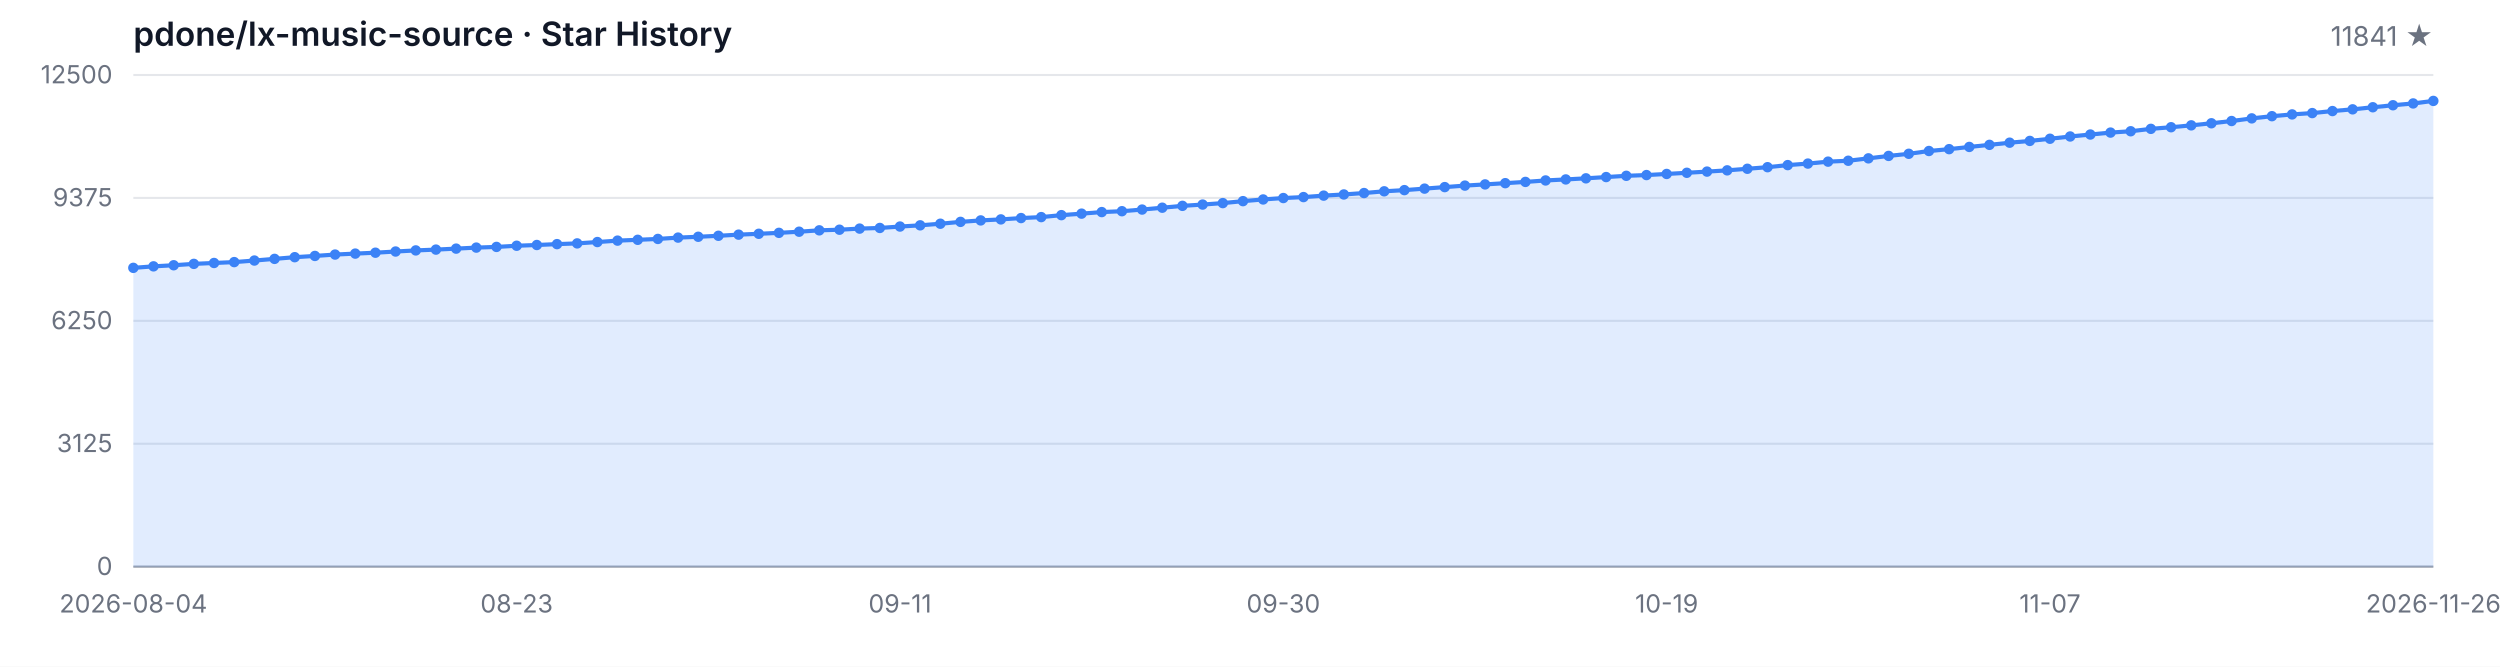
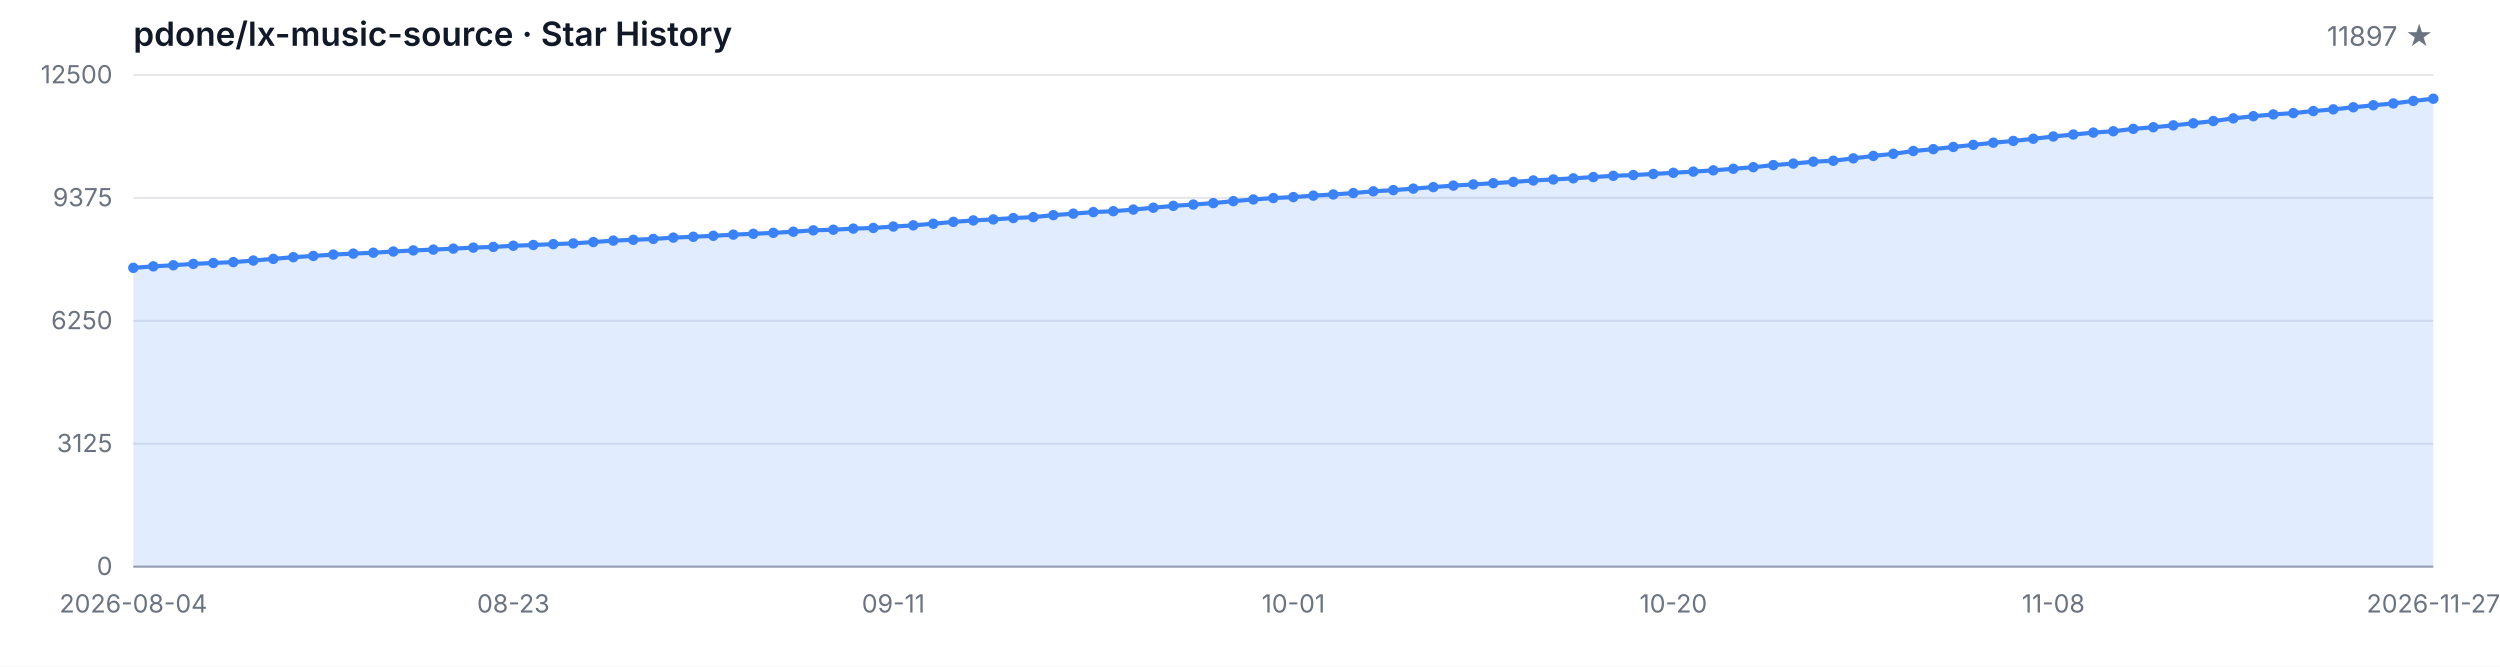
<svg xmlns="http://www.w3.org/2000/svg" width="1200" height="320" viewBox="0 0 1200 320" role="img" aria-label="Star History">
  <style>
  .bg { fill: #ffffff; }
  .grid { stroke: #e5e7eb; stroke-width: 1; }
  .axis { stroke: #9ca3af; stroke-width: 1; }
  .area { fill: rgba(59, 130, 246, 0.15); }
  .line { fill: none; stroke: #3b82f6; stroke-width: 2; stroke-linejoin: round; stroke-linecap: round; }
  .dot { fill: #3b82f6; }
  .tlabel { fill: #6b7280; font-family: -apple-system, BlinkMacSystemFont, 'Segoe UI', sans-serif; font-size: 12px; }
  .title { fill: #111827; font-family: -apple-system, BlinkMacSystemFont, 'Segoe UI', sans-serif; font-size: 16px; font-weight: 600; }
  .subtitle { fill: #6b7280; font-family: -apple-system, BlinkMacSystemFont, 'Segoe UI', sans-serif; font-size: 13px; }
  @media (prefers-color-scheme: dark) {
    .bg { fill: #0d1117; }
    .grid { stroke: #21262d; }
    .axis { stroke: #484f58; }
    .area { fill: rgba(58, 132, 255, 0.18); }
    .line { stroke: #58a6ff; }
    .dot { fill: #58a6ff; }
    .tlabel { fill: #8b949e; }
    .title { fill: #c9d1d9; }
    .subtitle { fill: #8b949e; }
  }
</style>
  <rect class="bg" width="1200" height="320" />
  <text class="title" x="64" y="22">pdone/lx-music-source · Star History</text>
-   <text class="subtitle" x="1168" y="22" text-anchor="end">11841 ★</text>
+   <text class="subtitle" x="1168" y="22" text-anchor="end">11897 ★</text>
  <line class="grid" x1="64" y1="272.00" x2="1168" y2="272.00" />
  <line class="grid" x1="64" y1="213.00" x2="1168" y2="213.00" />
  <line class="grid" x1="64" y1="154.00" x2="1168" y2="154.00" />
  <line class="grid" x1="64" y1="95.00" x2="1168" y2="95.00" />
  <line class="grid" x1="64" y1="36.00" x2="1168" y2="36.00" />
  <text class="tlabel" x="54" y="276.00" text-anchor="end">0</text>
  <text class="tlabel" x="54" y="217.00" text-anchor="end">3125</text>
  <text class="tlabel" x="54" y="158.00" text-anchor="end">6250</text>
  <text class="tlabel" x="54" y="99.00" text-anchor="end">9375</text>
  <text class="tlabel" x="54" y="40.00" text-anchor="end">12500</text>
  <line class="axis" x1="64" y1="272" x2="1168" y2="272" />
-   <path class="area" d="M 64.00 272.00 L 64.00 128.57 L 73.68 127.85 L 83.37 127.32 L 93.05 126.66 L 102.74 126.23 L 112.42 125.81 L 122.11 125.06 L 131.79 124.26 L 141.47 123.45 L 151.16 122.85 L 160.84 122.19 L 170.53 121.73 L 180.21 121.30 L 189.89 120.73 L 199.58 120.20 L 209.26 119.81 L 218.95 119.34 L 228.63 118.85 L 238.32 118.52 L 248.00 117.96 L 257.68 117.60 L 267.37 117.18 L 277.05 116.83 L 286.74 116.18 L 296.42 115.50 L 306.11 115.11 L 315.79 114.69 L 325.47 114.05 L 335.16 113.65 L 344.84 113.18 L 354.53 112.63 L 364.21 112.22 L 373.89 111.77 L 383.58 111.22 L 393.26 110.56 L 402.95 110.26 L 412.63 109.73 L 422.32 109.42 L 432.00 108.74 L 441.68 108.16 L 451.37 107.39 L 461.05 106.50 L 470.74 105.80 L 480.42 105.31 L 490.11 104.67 L 499.79 104.21 L 509.47 103.27 L 519.16 102.55 L 528.84 101.80 L 538.53 101.38 L 548.21 100.59 L 557.89 99.70 L 567.58 98.81 L 577.26 98.19 L 586.95 97.49 L 596.63 96.55 L 606.32 95.74 L 616.00 95.06 L 625.68 94.60 L 635.37 93.90 L 645.05 93.34 L 654.74 92.66 L 664.42 91.83 L 674.11 91.26 L 683.79 90.54 L 693.47 89.81 L 703.16 89.09 L 712.84 88.52 L 722.53 87.92 L 732.21 87.32 L 741.89 86.62 L 751.58 86.13 L 761.26 85.60 L 770.95 84.99 L 780.63 84.39 L 790.32 84.03 L 800.00 83.50 L 809.68 82.94 L 819.37 82.37 L 829.05 81.77 L 838.74 81.01 L 848.42 80.25 L 858.11 79.25 L 867.79 78.52 L 877.47 77.59 L 887.16 77.16 L 896.84 76.01 L 906.53 74.84 L 916.21 73.82 L 925.89 72.48 L 935.58 71.59 L 945.26 70.53 L 954.95 69.53 L 964.63 68.49 L 974.32 67.64 L 984.00 66.60 L 993.68 65.51 L 1003.37 64.57 L 1013.05 63.64 L 1022.74 63.00 L 1032.42 61.85 L 1042.11 61.07 L 1051.79 60.17 L 1061.47 59.17 L 1071.16 58.09 L 1080.84 56.82 L 1090.53 55.77 L 1100.21 54.92 L 1109.89 54.28 L 1119.58 53.31 L 1129.26 52.48 L 1138.95 51.48 L 1148.63 50.52 L 1158.32 49.65 L 1168.00 48.44 L 1168.00 272.00 Z" />
-   <path class="line" d="M 64.00 128.57 L 73.68 127.85 L 83.37 127.32 L 93.05 126.66 L 102.74 126.23 L 112.42 125.81 L 122.11 125.06 L 131.79 124.26 L 141.47 123.45 L 151.16 122.85 L 160.84 122.19 L 170.53 121.73 L 180.21 121.30 L 189.89 120.73 L 199.58 120.20 L 209.26 119.81 L 218.95 119.34 L 228.63 118.85 L 238.32 118.52 L 248.00 117.96 L 257.68 117.60 L 267.37 117.18 L 277.05 116.83 L 286.74 116.18 L 296.42 115.50 L 306.11 115.11 L 315.79 114.69 L 325.47 114.05 L 335.16 113.65 L 344.84 113.18 L 354.53 112.63 L 364.21 112.22 L 373.89 111.77 L 383.58 111.22 L 393.26 110.56 L 402.95 110.26 L 412.63 109.73 L 422.32 109.42 L 432.00 108.74 L 441.68 108.16 L 451.37 107.39 L 461.05 106.50 L 470.74 105.80 L 480.42 105.31 L 490.11 104.67 L 499.79 104.21 L 509.47 103.27 L 519.16 102.55 L 528.84 101.80 L 538.53 101.38 L 548.21 100.59 L 557.89 99.70 L 567.58 98.81 L 577.26 98.19 L 586.95 97.49 L 596.63 96.55 L 606.32 95.74 L 616.00 95.06 L 625.68 94.60 L 635.37 93.90 L 645.05 93.34 L 654.74 92.66 L 664.42 91.83 L 674.11 91.26 L 683.79 90.54 L 693.47 89.81 L 703.16 89.09 L 712.84 88.52 L 722.53 87.92 L 732.21 87.32 L 741.89 86.62 L 751.58 86.13 L 761.26 85.60 L 770.95 84.99 L 780.63 84.39 L 790.32 84.03 L 800.00 83.50 L 809.68 82.94 L 819.37 82.37 L 829.05 81.77 L 838.74 81.01 L 848.42 80.25 L 858.11 79.25 L 867.79 78.52 L 877.47 77.59 L 887.16 77.16 L 896.84 76.01 L 906.53 74.84 L 916.21 73.82 L 925.89 72.48 L 935.58 71.59 L 945.26 70.53 L 954.95 69.53 L 964.63 68.49 L 974.32 67.64 L 984.00 66.60 L 993.68 65.51 L 1003.37 64.57 L 1013.05 63.64 L 1022.74 63.00 L 1032.42 61.85 L 1042.11 61.07 L 1051.79 60.17 L 1061.47 59.17 L 1071.16 58.09 L 1080.84 56.82 L 1090.53 55.77 L 1100.21 54.92 L 1109.89 54.28 L 1119.58 53.31 L 1129.26 52.48 L 1138.95 51.48 L 1148.63 50.52 L 1158.32 49.65 L 1168.00 48.44" />
+   <path class="area" d="M 64.00 272.00 L 64.00 128.57 L 73.60 127.85 L 83.20 127.32 L 92.80 126.66 L 102.40 126.23 L 112.00 125.81 L 121.60 125.06 L 131.20 124.26 L 140.80 123.45 L 150.40 122.85 L 160.00 122.19 L 169.60 121.73 L 179.20 121.30 L 188.80 120.73 L 198.40 120.20 L 208.00 119.81 L 217.60 119.34 L 227.20 118.85 L 236.80 118.52 L 246.40 117.96 L 256.00 117.60 L 265.60 117.18 L 275.20 116.83 L 284.80 116.18 L 294.40 115.50 L 304.00 115.11 L 313.60 114.69 L 323.20 114.05 L 332.80 113.65 L 342.40 113.18 L 352.00 112.63 L 361.60 112.22 L 371.20 111.77 L 380.80 111.22 L 390.40 110.56 L 400.00 110.26 L 409.60 109.73 L 419.20 109.42 L 428.80 108.74 L 438.40 108.16 L 448.00 107.39 L 457.60 106.50 L 467.20 105.80 L 476.80 105.31 L 486.40 104.67 L 496.00 104.21 L 505.60 103.27 L 515.20 102.55 L 524.80 101.80 L 534.40 101.38 L 544.00 100.59 L 553.60 99.70 L 563.20 98.81 L 572.80 98.19 L 582.40 97.49 L 592.00 96.55 L 601.60 95.74 L 611.20 95.06 L 620.80 94.60 L 630.40 93.90 L 640.00 93.34 L 649.60 92.66 L 659.20 91.83 L 668.80 91.26 L 678.40 90.54 L 688.00 89.81 L 697.60 89.09 L 707.20 88.52 L 716.80 87.92 L 726.40 87.32 L 736.00 86.62 L 745.60 86.13 L 755.20 85.60 L 764.80 84.99 L 774.40 84.39 L 784.00 84.03 L 793.60 83.50 L 803.20 82.94 L 812.80 82.37 L 822.40 81.77 L 832.00 81.01 L 841.60 80.25 L 851.20 79.25 L 860.80 78.52 L 870.40 77.59 L 880.00 77.16 L 889.60 76.01 L 899.20 74.84 L 908.80 73.82 L 918.40 72.48 L 928.00 71.59 L 937.60 70.53 L 947.20 69.53 L 956.80 68.49 L 966.40 67.64 L 976.00 66.60 L 985.60 65.51 L 995.20 64.57 L 1004.80 63.64 L 1014.40 63.00 L 1024.00 61.85 L 1033.60 61.07 L 1043.20 60.17 L 1052.80 59.17 L 1062.40 58.09 L 1072.00 56.82 L 1081.60 55.77 L 1091.20 54.92 L 1100.80 54.28 L 1110.40 53.31 L 1120.00 52.48 L 1129.60 51.48 L 1139.20 50.52 L 1148.80 49.65 L 1158.40 48.44 L 1168.00 47.38 L 1168.00 272.00 Z" />
+   <path class="line" d="M 64.00 128.57 L 73.60 127.85 L 83.20 127.32 L 92.80 126.66 L 102.40 126.23 L 112.00 125.81 L 121.60 125.06 L 131.20 124.26 L 140.80 123.45 L 150.40 122.85 L 160.00 122.19 L 169.60 121.73 L 179.20 121.30 L 188.80 120.73 L 198.40 120.20 L 208.00 119.81 L 217.60 119.34 L 227.20 118.85 L 236.80 118.52 L 246.40 117.96 L 256.00 117.60 L 265.60 117.18 L 275.20 116.83 L 284.80 116.18 L 294.40 115.50 L 304.00 115.11 L 313.60 114.69 L 323.20 114.05 L 332.80 113.65 L 342.40 113.18 L 352.00 112.63 L 361.60 112.22 L 371.20 111.77 L 380.80 111.22 L 390.40 110.56 L 400.00 110.26 L 409.60 109.73 L 419.20 109.42 L 428.80 108.74 L 438.40 108.16 L 448.00 107.39 L 457.60 106.50 L 467.20 105.80 L 476.80 105.31 L 486.40 104.67 L 496.00 104.21 L 505.60 103.27 L 515.20 102.55 L 524.80 101.80 L 534.40 101.38 L 544.00 100.59 L 553.60 99.70 L 563.20 98.81 L 572.80 98.19 L 582.40 97.49 L 592.00 96.55 L 601.60 95.74 L 611.20 95.06 L 620.80 94.60 L 630.40 93.90 L 640.00 93.34 L 649.60 92.66 L 659.20 91.83 L 668.80 91.26 L 678.40 90.54 L 688.00 89.81 L 697.60 89.09 L 707.20 88.52 L 716.80 87.92 L 726.40 87.32 L 736.00 86.62 L 745.60 86.13 L 755.20 85.60 L 764.80 84.99 L 774.40 84.39 L 784.00 84.03 L 793.60 83.50 L 803.20 82.94 L 812.80 82.37 L 822.40 81.77 L 832.00 81.01 L 841.60 80.25 L 851.20 79.25 L 860.80 78.52 L 870.40 77.59 L 880.00 77.16 L 889.60 76.01 L 899.20 74.84 L 908.80 73.82 L 918.40 72.48 L 928.00 71.59 L 937.60 70.53 L 947.20 69.53 L 956.80 68.49 L 966.40 67.64 L 976.00 66.60 L 985.60 65.51 L 995.20 64.57 L 1004.80 63.64 L 1014.40 63.00 L 1024.00 61.85 L 1033.60 61.07 L 1043.20 60.17 L 1052.80 59.17 L 1062.40 58.09 L 1072.00 56.82 L 1081.60 55.77 L 1091.20 54.92 L 1100.80 54.28 L 1110.40 53.31 L 1120.00 52.48 L 1129.60 51.48 L 1139.20 50.52 L 1148.80 49.65 L 1158.40 48.44 L 1168.00 47.38" />
  <circle class="dot" cx="64.00" cy="128.57" r="2.5" />
-   <circle class="dot" cx="73.68" cy="127.85" r="2.5" />
-   <circle class="dot" cx="83.37" cy="127.32" r="2.5" />
-   <circle class="dot" cx="93.05" cy="126.66" r="2.5" />
-   <circle class="dot" cx="102.74" cy="126.23" r="2.5" />
-   <circle class="dot" cx="112.42" cy="125.81" r="2.5" />
-   <circle class="dot" cx="122.11" cy="125.06" r="2.5" />
-   <circle class="dot" cx="131.79" cy="124.26" r="2.5" />
-   <circle class="dot" cx="141.47" cy="123.45" r="2.5" />
-   <circle class="dot" cx="151.16" cy="122.85" r="2.5" />
-   <circle class="dot" cx="160.84" cy="122.19" r="2.5" />
-   <circle class="dot" cx="170.53" cy="121.73" r="2.5" />
-   <circle class="dot" cx="180.21" cy="121.30" r="2.5" />
-   <circle class="dot" cx="189.89" cy="120.73" r="2.5" />
-   <circle class="dot" cx="199.58" cy="120.20" r="2.5" />
-   <circle class="dot" cx="209.26" cy="119.81" r="2.5" />
-   <circle class="dot" cx="218.95" cy="119.34" r="2.5" />
-   <circle class="dot" cx="228.63" cy="118.85" r="2.5" />
-   <circle class="dot" cx="238.32" cy="118.52" r="2.5" />
-   <circle class="dot" cx="248.00" cy="117.96" r="2.5" />
-   <circle class="dot" cx="257.68" cy="117.60" r="2.5" />
-   <circle class="dot" cx="267.37" cy="117.18" r="2.5" />
-   <circle class="dot" cx="277.05" cy="116.83" r="2.5" />
-   <circle class="dot" cx="286.74" cy="116.18" r="2.5" />
-   <circle class="dot" cx="296.42" cy="115.50" r="2.5" />
-   <circle class="dot" cx="306.11" cy="115.11" r="2.5" />
-   <circle class="dot" cx="315.79" cy="114.69" r="2.5" />
-   <circle class="dot" cx="325.47" cy="114.05" r="2.5" />
-   <circle class="dot" cx="335.16" cy="113.65" r="2.5" />
-   <circle class="dot" cx="344.84" cy="113.18" r="2.5" />
-   <circle class="dot" cx="354.53" cy="112.63" r="2.5" />
-   <circle class="dot" cx="364.21" cy="112.22" r="2.5" />
-   <circle class="dot" cx="373.89" cy="111.77" r="2.5" />
-   <circle class="dot" cx="383.58" cy="111.22" r="2.5" />
-   <circle class="dot" cx="393.26" cy="110.56" r="2.5" />
-   <circle class="dot" cx="402.95" cy="110.26" r="2.5" />
-   <circle class="dot" cx="412.63" cy="109.73" r="2.5" />
-   <circle class="dot" cx="422.32" cy="109.42" r="2.5" />
-   <circle class="dot" cx="432.00" cy="108.74" r="2.5" />
-   <circle class="dot" cx="441.68" cy="108.16" r="2.5" />
-   <circle class="dot" cx="451.37" cy="107.39" r="2.5" />
-   <circle class="dot" cx="461.05" cy="106.50" r="2.5" />
-   <circle class="dot" cx="470.74" cy="105.80" r="2.5" />
-   <circle class="dot" cx="480.42" cy="105.31" r="2.5" />
-   <circle class="dot" cx="490.11" cy="104.67" r="2.5" />
-   <circle class="dot" cx="499.79" cy="104.21" r="2.5" />
-   <circle class="dot" cx="509.47" cy="103.27" r="2.5" />
-   <circle class="dot" cx="519.16" cy="102.55" r="2.5" />
-   <circle class="dot" cx="528.84" cy="101.80" r="2.5" />
-   <circle class="dot" cx="538.53" cy="101.38" r="2.5" />
-   <circle class="dot" cx="548.21" cy="100.59" r="2.5" />
-   <circle class="dot" cx="557.89" cy="99.70" r="2.5" />
-   <circle class="dot" cx="567.58" cy="98.81" r="2.5" />
-   <circle class="dot" cx="577.26" cy="98.19" r="2.5" />
-   <circle class="dot" cx="586.95" cy="97.49" r="2.5" />
-   <circle class="dot" cx="596.63" cy="96.55" r="2.5" />
-   <circle class="dot" cx="606.32" cy="95.74" r="2.5" />
-   <circle class="dot" cx="616.00" cy="95.06" r="2.5" />
-   <circle class="dot" cx="625.68" cy="94.60" r="2.5" />
-   <circle class="dot" cx="635.37" cy="93.90" r="2.5" />
-   <circle class="dot" cx="645.05" cy="93.34" r="2.5" />
-   <circle class="dot" cx="654.74" cy="92.66" r="2.5" />
-   <circle class="dot" cx="664.42" cy="91.83" r="2.5" />
-   <circle class="dot" cx="674.11" cy="91.26" r="2.5" />
-   <circle class="dot" cx="683.79" cy="90.54" r="2.5" />
-   <circle class="dot" cx="693.47" cy="89.81" r="2.5" />
-   <circle class="dot" cx="703.16" cy="89.09" r="2.5" />
-   <circle class="dot" cx="712.84" cy="88.52" r="2.5" />
-   <circle class="dot" cx="722.53" cy="87.92" r="2.5" />
-   <circle class="dot" cx="732.21" cy="87.32" r="2.5" />
-   <circle class="dot" cx="741.89" cy="86.62" r="2.5" />
-   <circle class="dot" cx="751.58" cy="86.13" r="2.5" />
-   <circle class="dot" cx="761.26" cy="85.60" r="2.5" />
-   <circle class="dot" cx="770.95" cy="84.99" r="2.5" />
-   <circle class="dot" cx="780.63" cy="84.39" r="2.5" />
-   <circle class="dot" cx="790.32" cy="84.03" r="2.5" />
-   <circle class="dot" cx="800.00" cy="83.50" r="2.5" />
-   <circle class="dot" cx="809.68" cy="82.94" r="2.5" />
-   <circle class="dot" cx="819.37" cy="82.37" r="2.5" />
-   <circle class="dot" cx="829.05" cy="81.77" r="2.5" />
-   <circle class="dot" cx="838.74" cy="81.01" r="2.5" />
-   <circle class="dot" cx="848.42" cy="80.25" r="2.5" />
-   <circle class="dot" cx="858.11" cy="79.25" r="2.5" />
-   <circle class="dot" cx="867.79" cy="78.52" r="2.5" />
-   <circle class="dot" cx="877.47" cy="77.59" r="2.5" />
-   <circle class="dot" cx="887.16" cy="77.16" r="2.5" />
-   <circle class="dot" cx="896.84" cy="76.01" r="2.5" />
-   <circle class="dot" cx="906.53" cy="74.84" r="2.5" />
-   <circle class="dot" cx="916.21" cy="73.82" r="2.5" />
-   <circle class="dot" cx="925.89" cy="72.48" r="2.5" />
-   <circle class="dot" cx="935.58" cy="71.59" r="2.5" />
-   <circle class="dot" cx="945.26" cy="70.53" r="2.5" />
-   <circle class="dot" cx="954.95" cy="69.53" r="2.5" />
-   <circle class="dot" cx="964.63" cy="68.49" r="2.5" />
-   <circle class="dot" cx="974.32" cy="67.64" r="2.5" />
-   <circle class="dot" cx="984.00" cy="66.60" r="2.5" />
-   <circle class="dot" cx="993.68" cy="65.51" r="2.5" />
-   <circle class="dot" cx="1003.37" cy="64.57" r="2.5" />
-   <circle class="dot" cx="1013.05" cy="63.64" r="2.5" />
-   <circle class="dot" cx="1022.74" cy="63.00" r="2.5" />
-   <circle class="dot" cx="1032.42" cy="61.85" r="2.5" />
-   <circle class="dot" cx="1042.11" cy="61.07" r="2.5" />
-   <circle class="dot" cx="1051.79" cy="60.17" r="2.5" />
-   <circle class="dot" cx="1061.47" cy="59.17" r="2.5" />
-   <circle class="dot" cx="1071.16" cy="58.09" r="2.5" />
-   <circle class="dot" cx="1080.84" cy="56.82" r="2.5" />
-   <circle class="dot" cx="1090.53" cy="55.77" r="2.5" />
-   <circle class="dot" cx="1100.21" cy="54.92" r="2.5" />
-   <circle class="dot" cx="1109.89" cy="54.28" r="2.5" />
-   <circle class="dot" cx="1119.58" cy="53.31" r="2.5" />
-   <circle class="dot" cx="1129.26" cy="52.48" r="2.5" />
-   <circle class="dot" cx="1138.95" cy="51.48" r="2.5" />
-   <circle class="dot" cx="1148.63" cy="50.52" r="2.5" />
-   <circle class="dot" cx="1158.32" cy="49.65" r="2.5" />
-   <circle class="dot" cx="1168.00" cy="48.44" r="2.5" />
+   <circle class="dot" cx="73.60" cy="127.85" r="2.5" />
+   <circle class="dot" cx="83.20" cy="127.32" r="2.5" />
+   <circle class="dot" cx="92.80" cy="126.66" r="2.5" />
+   <circle class="dot" cx="102.40" cy="126.23" r="2.5" />
+   <circle class="dot" cx="112.00" cy="125.81" r="2.5" />
+   <circle class="dot" cx="121.60" cy="125.06" r="2.5" />
+   <circle class="dot" cx="131.20" cy="124.26" r="2.5" />
+   <circle class="dot" cx="140.80" cy="123.45" r="2.5" />
+   <circle class="dot" cx="150.40" cy="122.85" r="2.5" />
+   <circle class="dot" cx="160.00" cy="122.19" r="2.5" />
+   <circle class="dot" cx="169.60" cy="121.73" r="2.5" />
+   <circle class="dot" cx="179.20" cy="121.30" r="2.5" />
+   <circle class="dot" cx="188.80" cy="120.73" r="2.5" />
+   <circle class="dot" cx="198.40" cy="120.20" r="2.5" />
+   <circle class="dot" cx="208.00" cy="119.81" r="2.5" />
+   <circle class="dot" cx="217.60" cy="119.34" r="2.5" />
+   <circle class="dot" cx="227.20" cy="118.85" r="2.5" />
+   <circle class="dot" cx="236.80" cy="118.52" r="2.5" />
+   <circle class="dot" cx="246.40" cy="117.96" r="2.5" />
+   <circle class="dot" cx="256.00" cy="117.60" r="2.5" />
+   <circle class="dot" cx="265.60" cy="117.18" r="2.5" />
+   <circle class="dot" cx="275.20" cy="116.83" r="2.5" />
+   <circle class="dot" cx="284.80" cy="116.18" r="2.5" />
+   <circle class="dot" cx="294.40" cy="115.50" r="2.5" />
+   <circle class="dot" cx="304.00" cy="115.11" r="2.5" />
+   <circle class="dot" cx="313.60" cy="114.69" r="2.5" />
+   <circle class="dot" cx="323.20" cy="114.05" r="2.5" />
+   <circle class="dot" cx="332.80" cy="113.65" r="2.5" />
+   <circle class="dot" cx="342.40" cy="113.18" r="2.5" />
+   <circle class="dot" cx="352.00" cy="112.63" r="2.5" />
+   <circle class="dot" cx="361.60" cy="112.22" r="2.5" />
+   <circle class="dot" cx="371.20" cy="111.77" r="2.5" />
+   <circle class="dot" cx="380.80" cy="111.22" r="2.5" />
+   <circle class="dot" cx="390.40" cy="110.56" r="2.5" />
+   <circle class="dot" cx="400.00" cy="110.26" r="2.5" />
+   <circle class="dot" cx="409.60" cy="109.73" r="2.5" />
+   <circle class="dot" cx="419.20" cy="109.42" r="2.5" />
+   <circle class="dot" cx="428.80" cy="108.74" r="2.5" />
+   <circle class="dot" cx="438.40" cy="108.16" r="2.5" />
+   <circle class="dot" cx="448.00" cy="107.39" r="2.5" />
+   <circle class="dot" cx="457.60" cy="106.50" r="2.5" />
+   <circle class="dot" cx="467.20" cy="105.80" r="2.5" />
+   <circle class="dot" cx="476.80" cy="105.31" r="2.5" />
+   <circle class="dot" cx="486.40" cy="104.67" r="2.5" />
+   <circle class="dot" cx="496.00" cy="104.21" r="2.5" />
+   <circle class="dot" cx="505.60" cy="103.27" r="2.5" />
+   <circle class="dot" cx="515.20" cy="102.55" r="2.5" />
+   <circle class="dot" cx="524.80" cy="101.80" r="2.5" />
+   <circle class="dot" cx="534.40" cy="101.38" r="2.5" />
+   <circle class="dot" cx="544.00" cy="100.59" r="2.5" />
+   <circle class="dot" cx="553.60" cy="99.70" r="2.5" />
+   <circle class="dot" cx="563.20" cy="98.81" r="2.5" />
+   <circle class="dot" cx="572.80" cy="98.19" r="2.5" />
+   <circle class="dot" cx="582.40" cy="97.49" r="2.5" />
+   <circle class="dot" cx="592.00" cy="96.55" r="2.5" />
+   <circle class="dot" cx="601.60" cy="95.74" r="2.5" />
+   <circle class="dot" cx="611.20" cy="95.06" r="2.5" />
+   <circle class="dot" cx="620.80" cy="94.60" r="2.5" />
+   <circle class="dot" cx="630.40" cy="93.90" r="2.5" />
+   <circle class="dot" cx="640.00" cy="93.34" r="2.5" />
+   <circle class="dot" cx="649.60" cy="92.66" r="2.5" />
+   <circle class="dot" cx="659.20" cy="91.83" r="2.5" />
+   <circle class="dot" cx="668.80" cy="91.26" r="2.5" />
+   <circle class="dot" cx="678.40" cy="90.54" r="2.5" />
+   <circle class="dot" cx="688.00" cy="89.81" r="2.5" />
+   <circle class="dot" cx="697.60" cy="89.09" r="2.5" />
+   <circle class="dot" cx="707.20" cy="88.52" r="2.5" />
+   <circle class="dot" cx="716.80" cy="87.92" r="2.5" />
+   <circle class="dot" cx="726.40" cy="87.32" r="2.5" />
+   <circle class="dot" cx="736.00" cy="86.62" r="2.5" />
+   <circle class="dot" cx="745.60" cy="86.13" r="2.5" />
+   <circle class="dot" cx="755.20" cy="85.60" r="2.5" />
+   <circle class="dot" cx="764.80" cy="84.99" r="2.5" />
+   <circle class="dot" cx="774.40" cy="84.39" r="2.5" />
+   <circle class="dot" cx="784.00" cy="84.03" r="2.5" />
+   <circle class="dot" cx="793.60" cy="83.50" r="2.5" />
+   <circle class="dot" cx="803.20" cy="82.94" r="2.5" />
+   <circle class="dot" cx="812.80" cy="82.37" r="2.5" />
+   <circle class="dot" cx="822.40" cy="81.77" r="2.5" />
+   <circle class="dot" cx="832.00" cy="81.01" r="2.5" />
+   <circle class="dot" cx="841.60" cy="80.25" r="2.5" />
+   <circle class="dot" cx="851.20" cy="79.25" r="2.5" />
+   <circle class="dot" cx="860.80" cy="78.52" r="2.5" />
+   <circle class="dot" cx="870.40" cy="77.59" r="2.5" />
+   <circle class="dot" cx="880.00" cy="77.16" r="2.5" />
+   <circle class="dot" cx="889.60" cy="76.01" r="2.5" />
+   <circle class="dot" cx="899.20" cy="74.84" r="2.5" />
+   <circle class="dot" cx="908.80" cy="73.82" r="2.5" />
+   <circle class="dot" cx="918.40" cy="72.48" r="2.5" />
+   <circle class="dot" cx="928.00" cy="71.59" r="2.5" />
+   <circle class="dot" cx="937.60" cy="70.53" r="2.5" />
+   <circle class="dot" cx="947.20" cy="69.53" r="2.5" />
+   <circle class="dot" cx="956.80" cy="68.49" r="2.5" />
+   <circle class="dot" cx="966.40" cy="67.64" r="2.5" />
+   <circle class="dot" cx="976.00" cy="66.60" r="2.5" />
+   <circle class="dot" cx="985.60" cy="65.51" r="2.5" />
+   <circle class="dot" cx="995.20" cy="64.57" r="2.5" />
+   <circle class="dot" cx="1004.80" cy="63.64" r="2.5" />
+   <circle class="dot" cx="1014.40" cy="63.00" r="2.5" />
+   <circle class="dot" cx="1024.00" cy="61.85" r="2.5" />
+   <circle class="dot" cx="1033.60" cy="61.07" r="2.5" />
+   <circle class="dot" cx="1043.20" cy="60.17" r="2.5" />
+   <circle class="dot" cx="1052.80" cy="59.17" r="2.5" />
+   <circle class="dot" cx="1062.40" cy="58.09" r="2.5" />
+   <circle class="dot" cx="1072.00" cy="56.82" r="2.5" />
+   <circle class="dot" cx="1081.60" cy="55.77" r="2.5" />
+   <circle class="dot" cx="1091.20" cy="54.92" r="2.5" />
+   <circle class="dot" cx="1100.80" cy="54.28" r="2.5" />
+   <circle class="dot" cx="1110.40" cy="53.31" r="2.5" />
+   <circle class="dot" cx="1120.00" cy="52.48" r="2.5" />
+   <circle class="dot" cx="1129.60" cy="51.48" r="2.5" />
+   <circle class="dot" cx="1139.20" cy="50.52" r="2.5" />
+   <circle class="dot" cx="1148.80" cy="49.65" r="2.5" />
+   <circle class="dot" cx="1158.40" cy="48.44" r="2.5" />
+   <circle class="dot" cx="1168.00" cy="47.38" r="2.5" />
  <text class="tlabel" x="64.00" y="294" text-anchor="middle">2026-08-04</text>
-   <text class="tlabel" x="248.00" y="294" text-anchor="middle">08-23</text>
-   <text class="tlabel" x="432.00" y="294" text-anchor="middle">09-11</text>
-   <text class="tlabel" x="616.00" y="294" text-anchor="middle">09-30</text>
-   <text class="tlabel" x="800.00" y="294" text-anchor="middle">10-19</text>
-   <text class="tlabel" x="984.00" y="294" text-anchor="middle">11-07</text>
-   <text class="tlabel" x="1168.00" y="294" text-anchor="middle">2026-11-26</text>
+   <text class="tlabel" x="246.40" y="294" text-anchor="middle">08-23</text>
+   <text class="tlabel" x="428.80" y="294" text-anchor="middle">09-11</text>
+   <text class="tlabel" x="620.80" y="294" text-anchor="middle">10-01</text>
+   <text class="tlabel" x="803.20" y="294" text-anchor="middle">10-20</text>
+   <text class="tlabel" x="985.60" y="294" text-anchor="middle">11-08</text>
+   <text class="tlabel" x="1168.00" y="294" text-anchor="middle">2026-11-27</text>
</svg>
